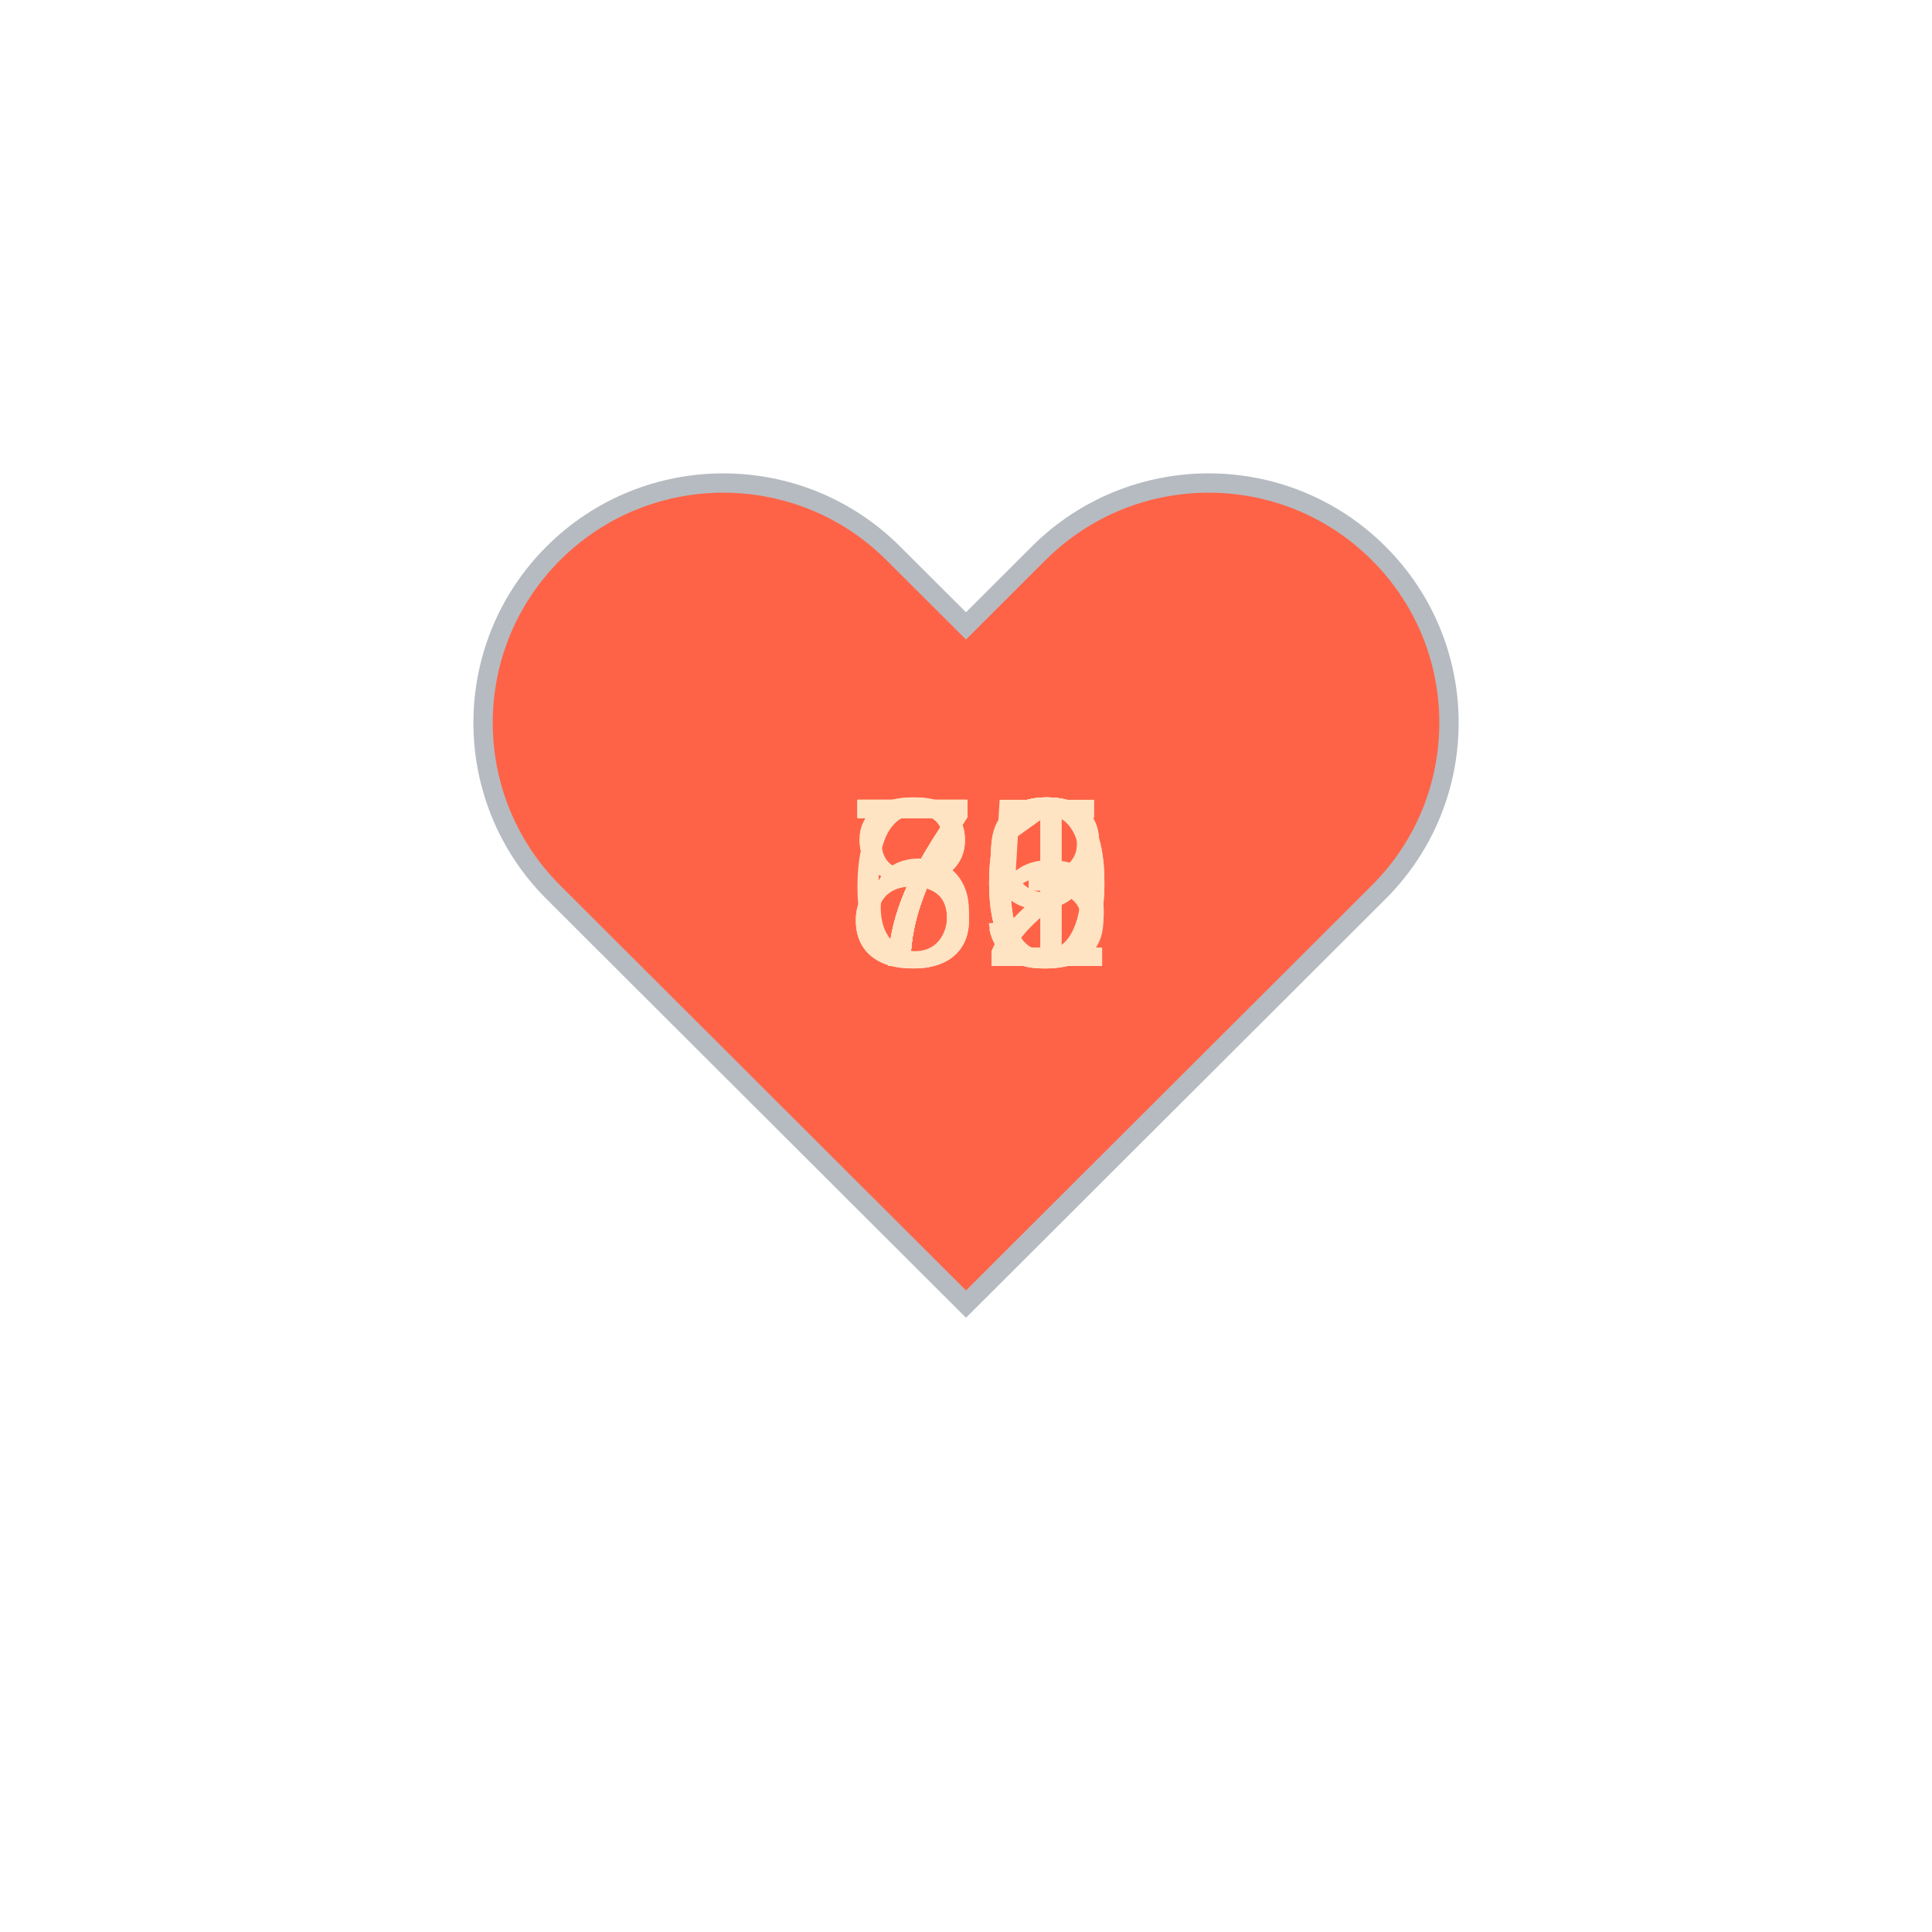
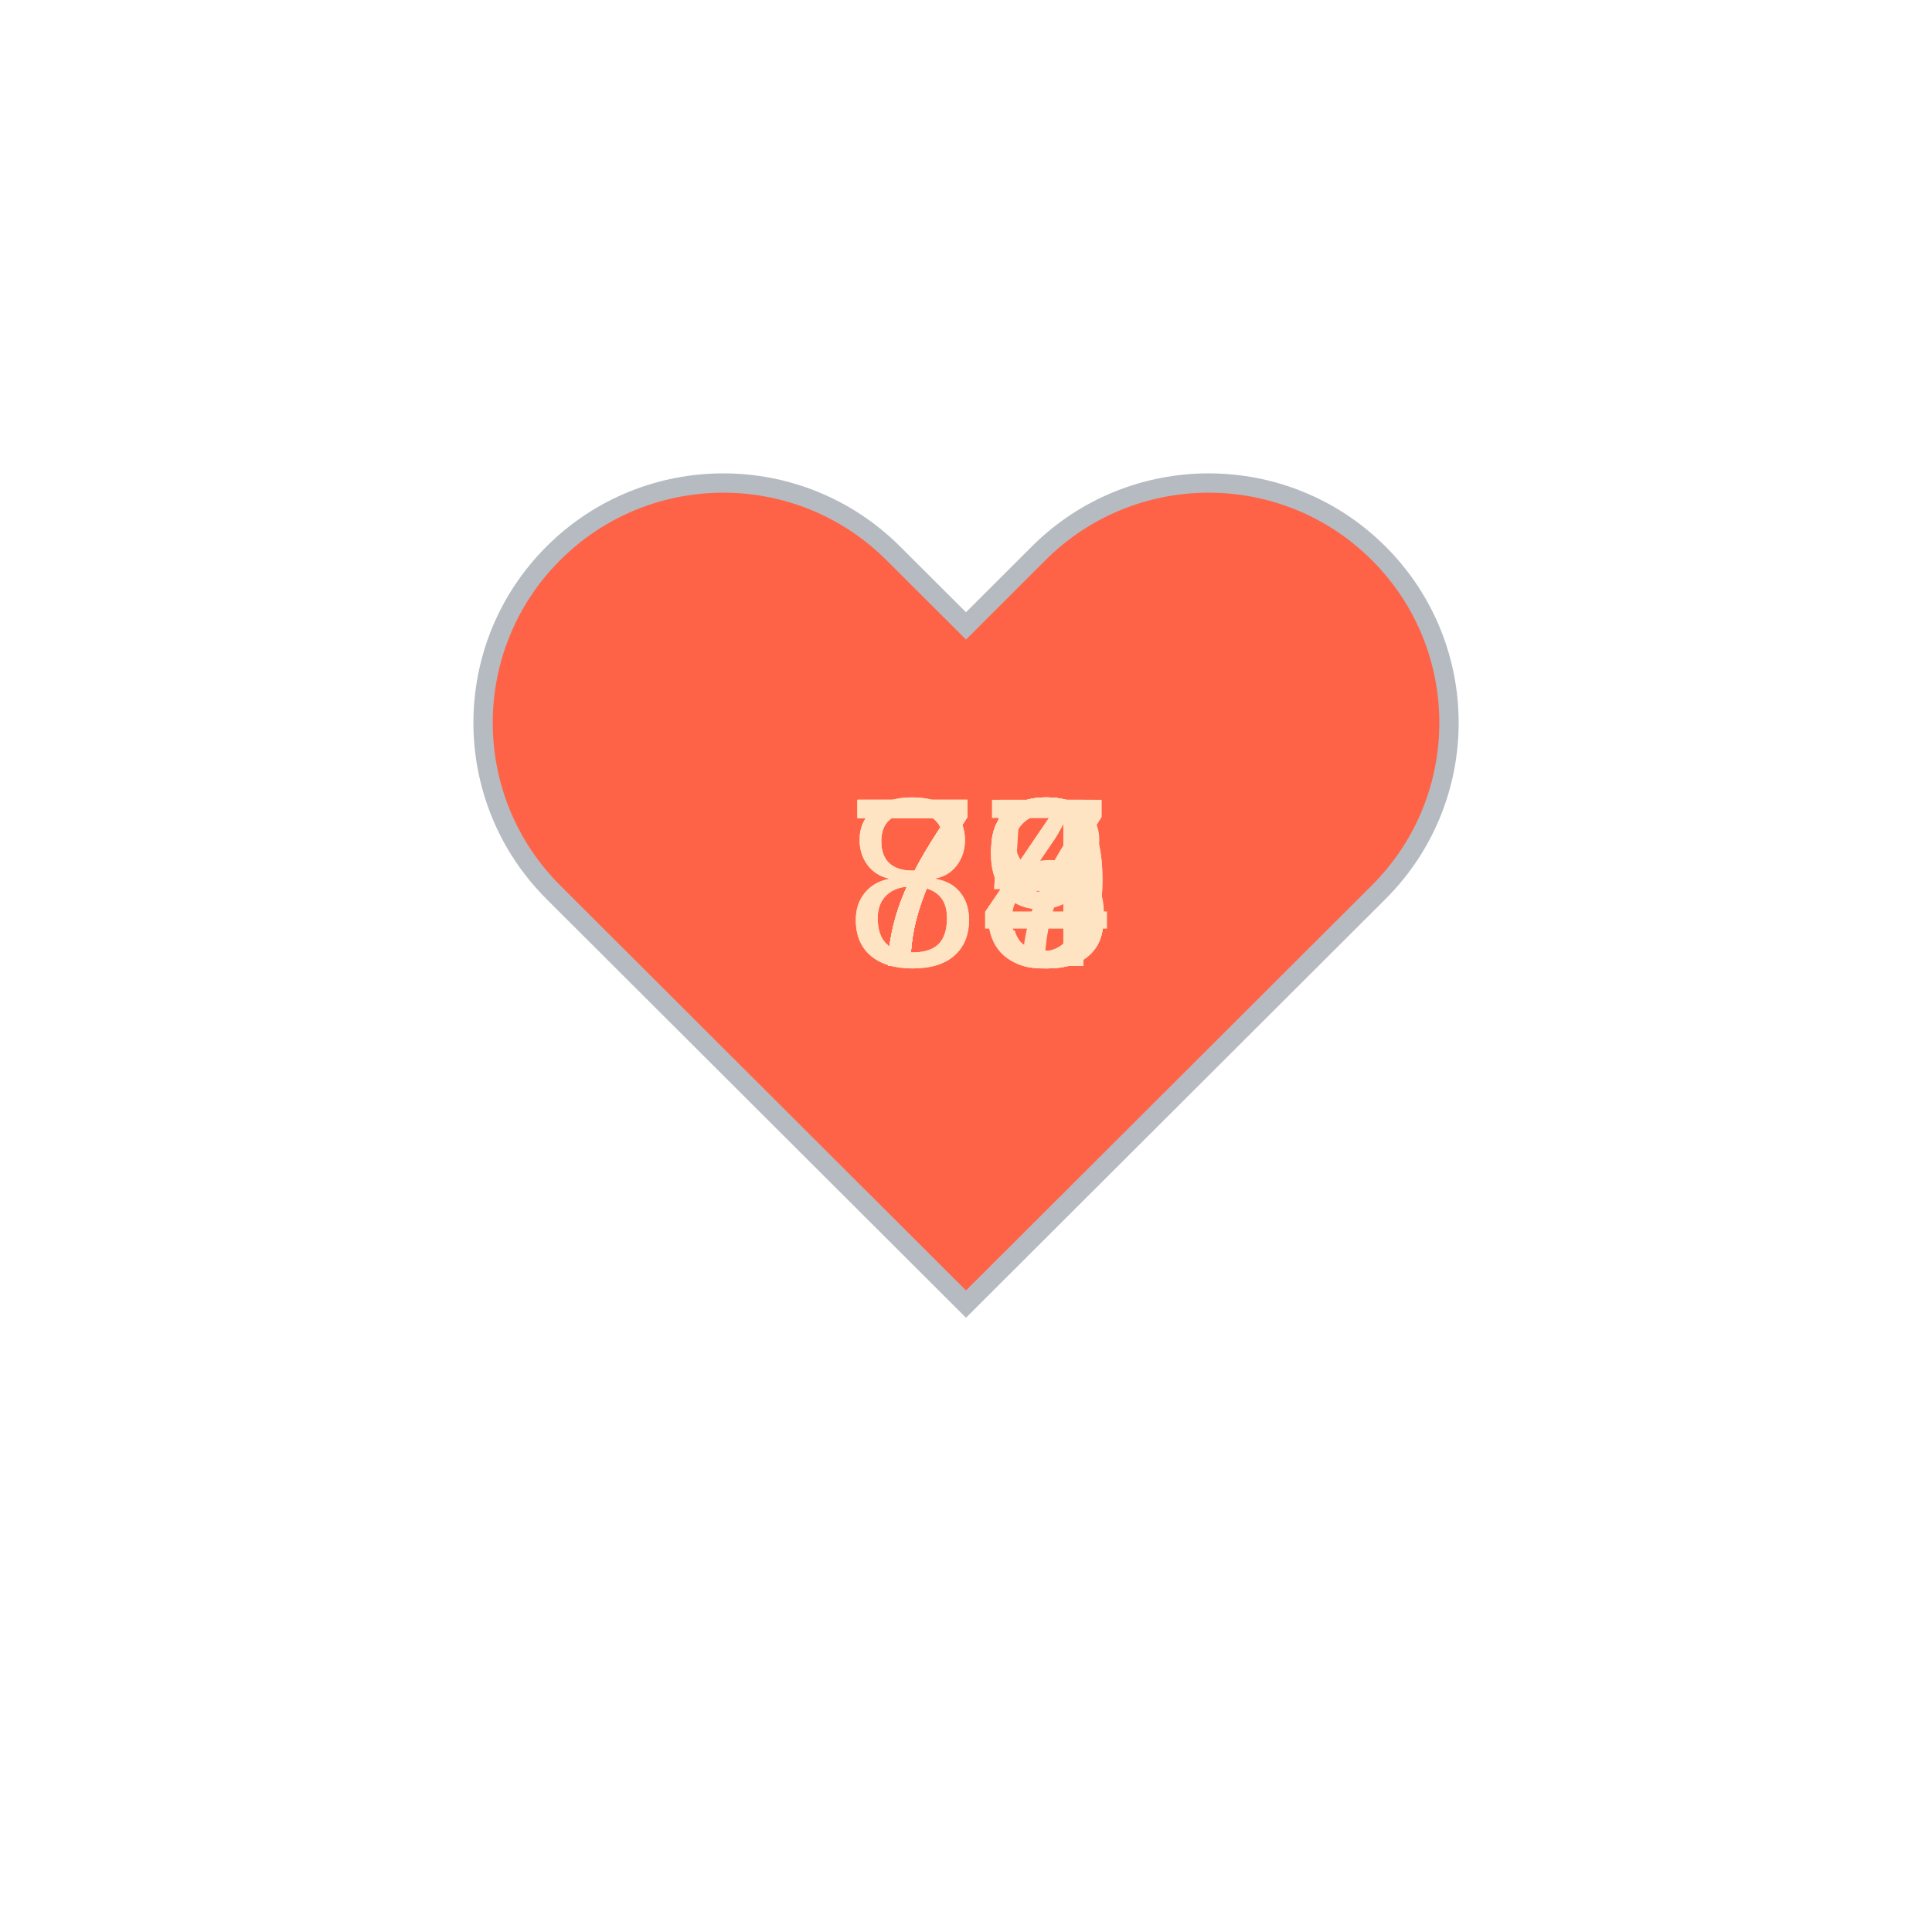
<svg xmlns="http://www.w3.org/2000/svg" baseProfile="full" height="150" version="1.1" viewBox="0,0,200,200" width="150">
  <defs />
  <g transform="translate(100 100)">
    <path d="M92.71,7.27L92.71,7.27c-9.71-9.69-25.46-9.69-35.18,0L50,14.79l-7.54-7.52C32.75-2.42,17-2.42,7.29,7.27v0 c-9.71,9.69-9.71,25.41,0,35.1L50,85l42.71-42.63C102.43,32.68,102.43,16.96,92.71,7.27z" fill="tomato" stroke="#B6BBC1" stroke-width="2" transform="translate(-50 -50)" />
    <animateTransform additive="sum" attributeName="transform" dur="1.2s" repeatCount="indefinite" type="scale" values="1; 1.5; 1.25; 1.5; 1.5; 1;" />
    <text fill="bisque" style="font-size:25px; font-family:Arial" transform="translate(-12.5 0)">79<animate attributeName="visibility" dur="12.0s" keyTimes="0;0.1;0.2;0.3;0.4;0.5;0.6;0.7;0.8;0.9;1.0" repeatCount="indefinite" values="visible;hidden;hidden;hidden;hidden;hidden;hidden;hidden;hidden;hidden;hidden" />
    </text>
-     <text fill="bisque" style="font-size:25px; font-family:Arial" transform="translate(-12.5 0)">73<animate attributeName="visibility" dur="12.0s" keyTimes="0;0.1;0.2;0.3;0.4;0.5;0.6;0.7;0.8;0.9;1.0" repeatCount="indefinite" values="hidden;visible;hidden;hidden;hidden;hidden;hidden;hidden;hidden;hidden;hidden" />
+     <text fill="bisque" style="font-size:25px; font-family:Arial" transform="translate(-12.5 0)">74<animate attributeName="visibility" dur="12.0s" keyTimes="0;0.1;0.2;0.3;0.4;0.5;0.6;0.7;0.8;0.9;1.0" repeatCount="indefinite" values="hidden;visible;hidden;hidden;hidden;hidden;hidden;hidden;hidden;hidden;hidden" />
    </text>
-     <text fill="bisque" style="font-size:25px; font-family:Arial" transform="translate(-12.5 0)">75<animate attributeName="visibility" dur="12.0s" keyTimes="0;0.1;0.2;0.3;0.4;0.5;0.6;0.7;0.8;0.9;1.0" repeatCount="indefinite" values="hidden;hidden;visible;hidden;hidden;hidden;hidden;hidden;hidden;hidden;hidden" />
+     <text fill="bisque" style="font-size:25px; font-family:Arial" transform="translate(-12.5 0)">73<animate attributeName="visibility" dur="12.0s" keyTimes="0;0.1;0.2;0.3;0.4;0.5;0.6;0.7;0.8;0.9;1.0" repeatCount="indefinite" values="hidden;hidden;visible;hidden;hidden;hidden;hidden;hidden;hidden;hidden;hidden" />
    </text>
-     <text fill="bisque" style="font-size:25px; font-family:Arial" transform="translate(-12.5 0)">80<animate attributeName="visibility" dur="12.0s" keyTimes="0;0.1;0.2;0.3;0.4;0.5;0.6;0.7;0.8;0.9;1.0" repeatCount="indefinite" values="hidden;hidden;hidden;visible;hidden;hidden;hidden;hidden;hidden;hidden;hidden" />
+     <text fill="bisque" style="font-size:25px; font-family:Arial" transform="translate(-12.5 0)">77<animate attributeName="visibility" dur="12.0s" keyTimes="0;0.1;0.2;0.3;0.4;0.5;0.6;0.7;0.8;0.9;1.0" repeatCount="indefinite" values="hidden;hidden;hidden;visible;hidden;hidden;hidden;hidden;hidden;hidden;hidden" />
    </text>
-     <text fill="bisque" style="font-size:25px; font-family:Arial" transform="translate(-12.5 0)">71<animate attributeName="visibility" dur="12.0s" keyTimes="0;0.1;0.2;0.3;0.4;0.5;0.6;0.7;0.8;0.9;1.0" repeatCount="indefinite" values="hidden;hidden;hidden;hidden;visible;hidden;hidden;hidden;hidden;hidden;hidden" />
+     <text fill="bisque" style="font-size:25px; font-family:Arial" transform="translate(-12.5 0)">73<animate attributeName="visibility" dur="12.0s" keyTimes="0;0.1;0.2;0.3;0.4;0.5;0.6;0.7;0.8;0.9;1.0" repeatCount="indefinite" values="hidden;hidden;hidden;hidden;visible;hidden;hidden;hidden;hidden;hidden;hidden" />
    </text>
-     <text fill="bisque" style="font-size:25px; font-family:Arial" transform="translate(-12.5 0)">72<animate attributeName="visibility" dur="12.0s" keyTimes="0;0.1;0.2;0.3;0.4;0.5;0.6;0.7;0.8;0.9;1.0" repeatCount="indefinite" values="hidden;hidden;hidden;hidden;hidden;visible;hidden;hidden;hidden;hidden;hidden" />
+     <text fill="bisque" style="font-size:25px; font-family:Arial" transform="translate(-12.5 0)">75<animate attributeName="visibility" dur="12.0s" keyTimes="0;0.1;0.2;0.3;0.4;0.5;0.6;0.7;0.8;0.9;1.0" repeatCount="indefinite" values="hidden;hidden;hidden;hidden;hidden;visible;hidden;hidden;hidden;hidden;hidden" />
    </text>
-     <text fill="bisque" style="font-size:25px; font-family:Arial" transform="translate(-12.5 0)">72<animate attributeName="visibility" dur="12.0s" keyTimes="0;0.1;0.2;0.3;0.4;0.5;0.6;0.7;0.8;0.9;1.0" repeatCount="indefinite" values="hidden;hidden;hidden;hidden;hidden;hidden;visible;hidden;hidden;hidden;hidden" />
+     <text fill="bisque" style="font-size:25px; font-family:Arial" transform="translate(-12.5 0)">79<animate attributeName="visibility" dur="12.0s" keyTimes="0;0.1;0.2;0.3;0.4;0.5;0.6;0.7;0.8;0.9;1.0" repeatCount="indefinite" values="hidden;hidden;hidden;hidden;hidden;hidden;visible;hidden;hidden;hidden;hidden" />
    </text>
-     <text fill="bisque" style="font-size:25px; font-family:Arial" transform="translate(-12.5 0)">72<animate attributeName="visibility" dur="12.0s" keyTimes="0;0.1;0.2;0.3;0.4;0.5;0.6;0.7;0.8;0.9;1.0" repeatCount="indefinite" values="hidden;hidden;hidden;hidden;hidden;hidden;hidden;visible;hidden;hidden;hidden" />
+     <text fill="bisque" style="font-size:25px; font-family:Arial" transform="translate(-12.5 0)">78<animate attributeName="visibility" dur="12.0s" keyTimes="0;0.1;0.2;0.3;0.4;0.5;0.6;0.7;0.8;0.9;1.0" repeatCount="indefinite" values="hidden;hidden;hidden;hidden;hidden;hidden;hidden;visible;hidden;hidden;hidden" />
    </text>
-     <text fill="bisque" style="font-size:25px; font-family:Arial" transform="translate(-12.5 0)">69<animate attributeName="visibility" dur="12.0s" keyTimes="0;0.1;0.2;0.3;0.4;0.5;0.6;0.7;0.8;0.9;1.0" repeatCount="indefinite" values="hidden;hidden;hidden;hidden;hidden;hidden;hidden;hidden;visible;hidden;hidden" />
+     <text fill="bisque" style="font-size:25px; font-family:Arial" transform="translate(-12.5 0)">84<animate attributeName="visibility" dur="12.0s" keyTimes="0;0.1;0.2;0.3;0.4;0.5;0.6;0.7;0.8;0.9;1.0" repeatCount="indefinite" values="hidden;hidden;hidden;hidden;hidden;hidden;hidden;hidden;visible;hidden;hidden" />
    </text>
-     <text fill="bisque" style="font-size:25px; font-family:Arial" transform="translate(-12.5 0)">80<animate attributeName="visibility" dur="12.0s" keyTimes="0;0.1;0.2;0.3;0.4;0.5;0.6;0.7;0.8;0.9;1.0" repeatCount="indefinite" values="hidden;hidden;hidden;hidden;hidden;hidden;hidden;hidden;hidden;visible;hidden" />
+     <text fill="bisque" style="font-size:25px; font-family:Arial" transform="translate(-12.5 0)">83<animate attributeName="visibility" dur="12.0s" keyTimes="0;0.1;0.2;0.3;0.4;0.5;0.6;0.7;0.8;0.9;1.0" repeatCount="indefinite" values="hidden;hidden;hidden;hidden;hidden;hidden;hidden;hidden;hidden;visible;hidden" />
    </text>
  </g>
</svg>
